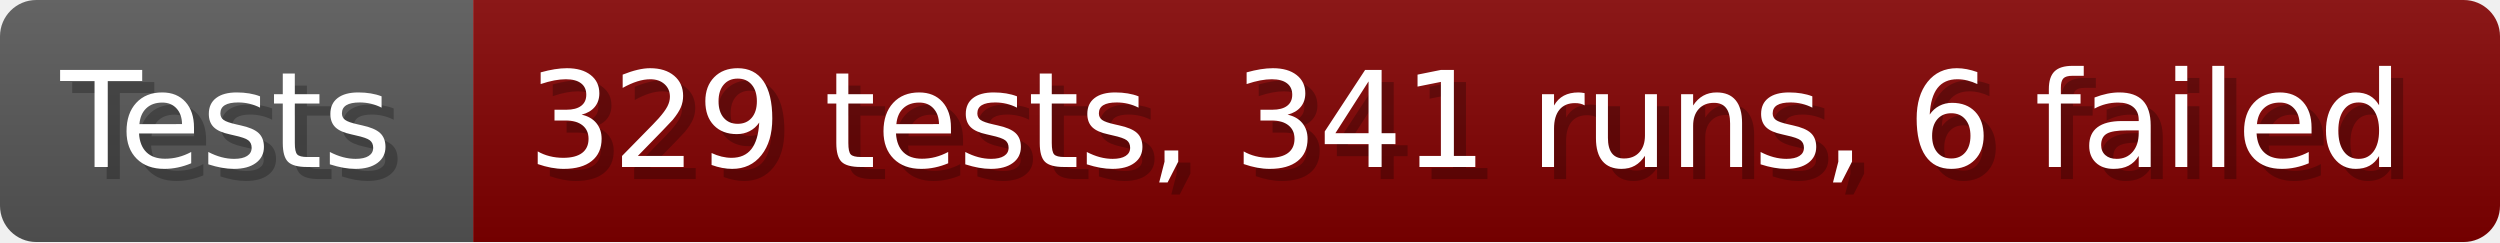
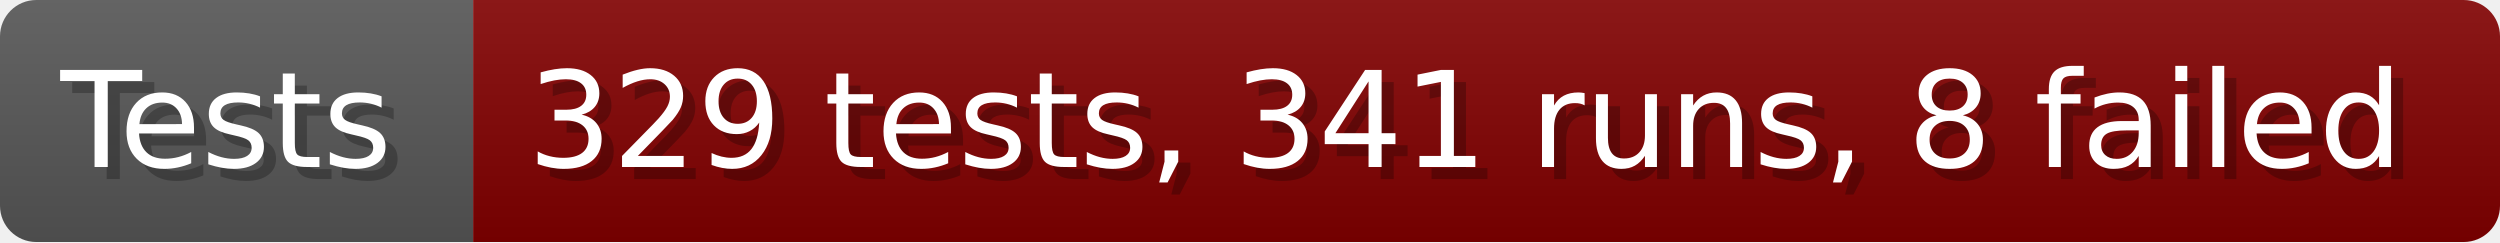
- <svg xmlns="http://www.w3.org/2000/svg" width="206.6" height="20" viewBox="0 0 2066 200" role="img" aria-label="Tests: 329 tests, 341 runs, 6 failed">
+ <svg xmlns="http://www.w3.org/2000/svg" width="206.6" height="20" viewBox="0 0 2066 200" role="img" aria-label="Tests: 329 tests, 341 runs, 8 failed">
  <linearGradient id="a" x2="0" y2="100%">
    <stop offset="0" stop-opacity=".1" stop-color="#EEE" />
    <stop offset="1" stop-opacity=".1" />
  </linearGradient>
  <mask id="m">
    <rect width="2066" height="200" rx="30" fill="#FFF" />
  </mask>
  <g mask="url(#m)">
    <rect width="391" height="200" fill="#555" />
    <rect width="1675" height="200" fill="#800000" x="391" />
    <rect width="2066" height="200" fill="url(#a)" />
  </g>
  <g aria-hidden="true" fill="#fff" text-anchor="start" font-family="Verdana,DejaVu Sans,sans-serif" font-size="110">
    <text x="60" y="148" textLength="291" fill="#000" opacity="0.25">Tests</text>
    <text x="50" y="138" textLength="291">Tests</text>
-     <text x="446" y="148" textLength="1575" fill="#000" opacity="0.25">329 tests, 341 runs, 6 failed</text>
-     <text x="436" y="138" textLength="1575">329 tests, 341 runs, 6 failed</text>
+     <text x="446" y="148" textLength="1575" fill="#000" opacity="0.25">329 tests, 341 runs, 8 failed</text>
+     <text x="436" y="138" textLength="1575">329 tests, 341 runs, 8 failed</text>
  </g>
</svg>
